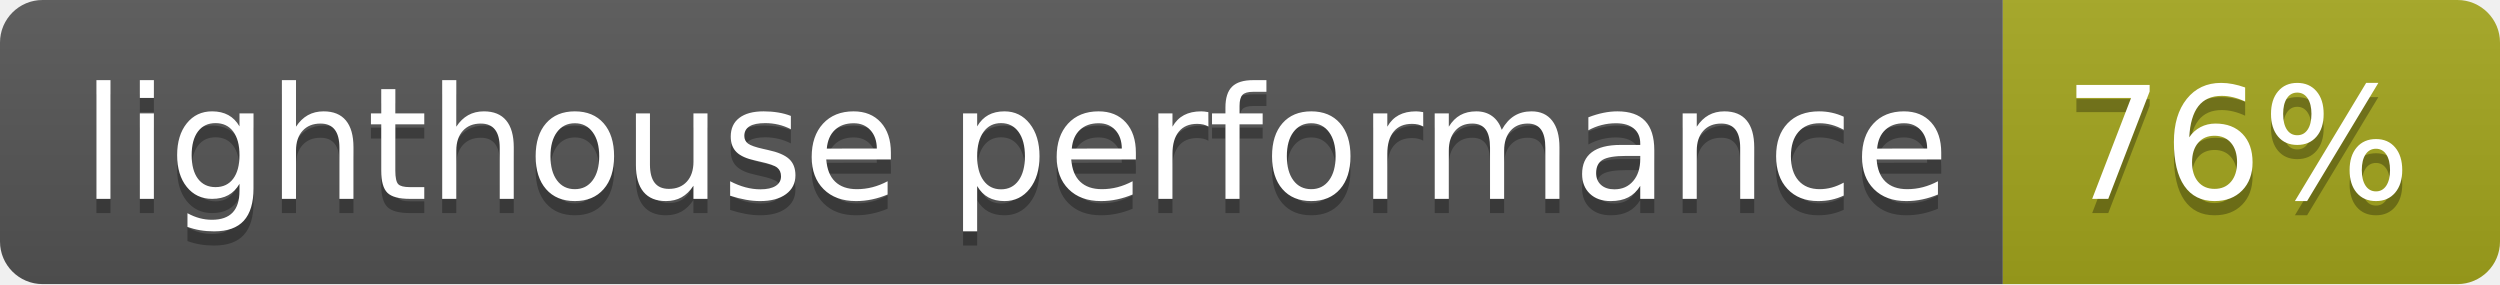
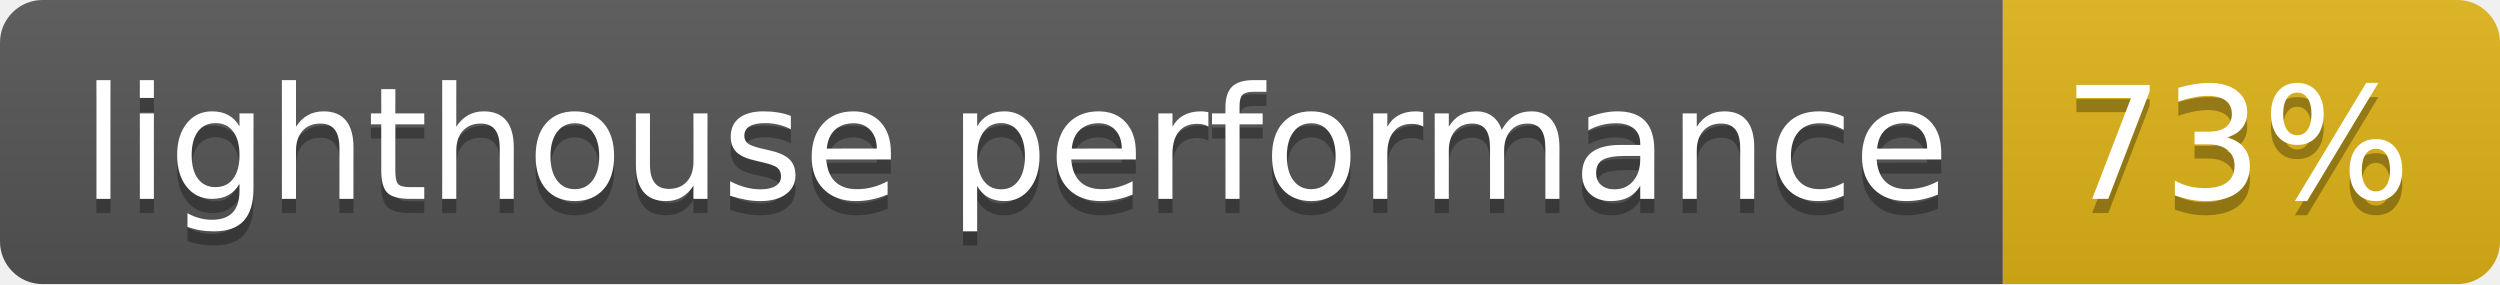
<svg xmlns="http://www.w3.org/2000/svg" width="176" height="20">
  <linearGradient id="b" x2="0" y2="100%">
    <stop offset="0" stop-color="#bbb" stop-opacity=".1" />
    <stop offset="1" stop-opacity=".1" />
  </linearGradient>
  <clipPath id="a">
    <rect width="176" height="20" rx="3" fill="#fff" />
  </clipPath>
  <g clip-path="url(#a)">
    <path fill="#555" d="M0 0h141v20H0z" />
-     <path fill="#a4a61d" d="M141 0h35v20H141z" />
+     <path fill="#dfb317" d="M141 0h35v20H141z" />
    <path fill="url(#b)" d="M0 0h176v20H0z" />
  </g>
  <g fill="#fff" text-anchor="middle" font-family="DejaVu Sans,Verdana,Geneva,sans-serif" font-size="110">
    <text x="715" y="150" fill="#010101" fill-opacity=".3" transform="scale(.1)" textLength="1310">lighthouse performance</text>
    <text x="715" y="140" transform="scale(.1)" textLength="1310">lighthouse performance</text>
-     <text x="1575" y="150" fill="#010101" fill-opacity=".3" transform="scale(.1)" textLength="250">76%</text>
-     <text x="1575" y="140" transform="scale(.1)" textLength="250">76%</text>
+     <text x="1575" y="150" fill="#010101" fill-opacity=".3" transform="scale(.1)" textLength="250">73%</text>
+     <text x="1575" y="140" transform="scale(.1)" textLength="250">73%</text>
  </g>
</svg>
